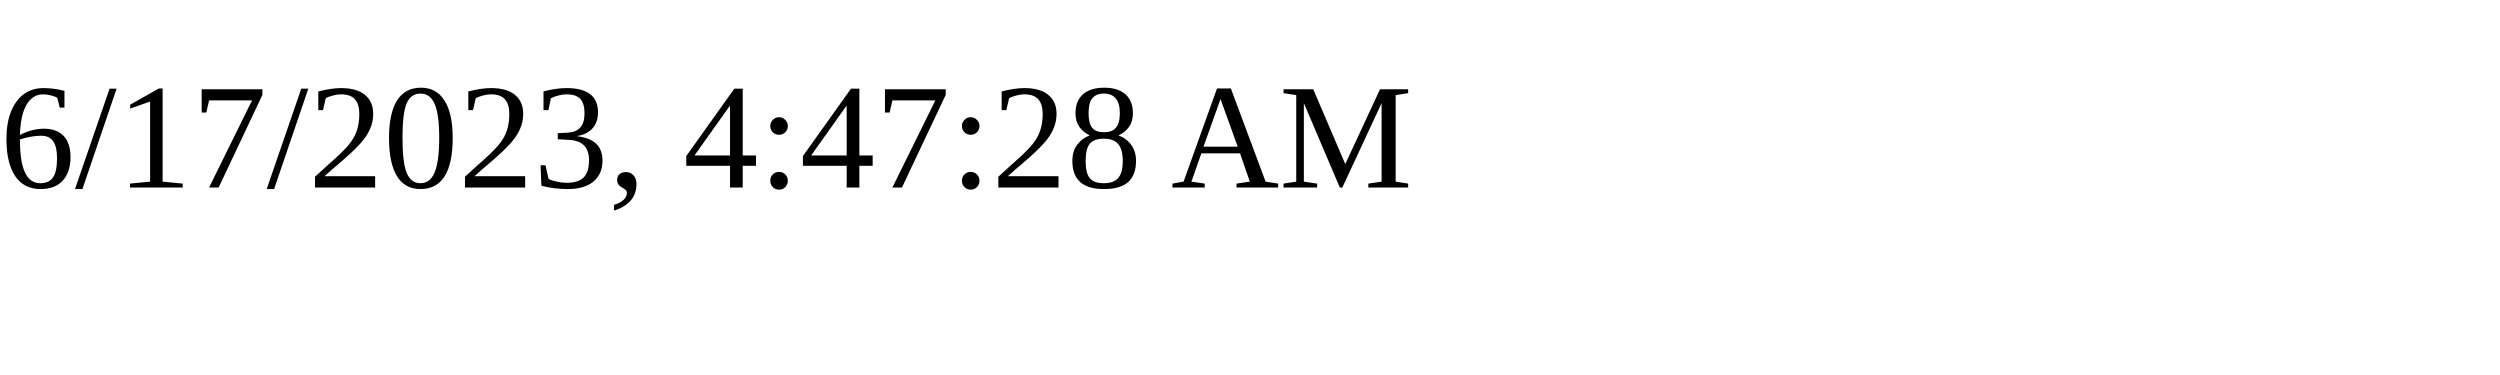
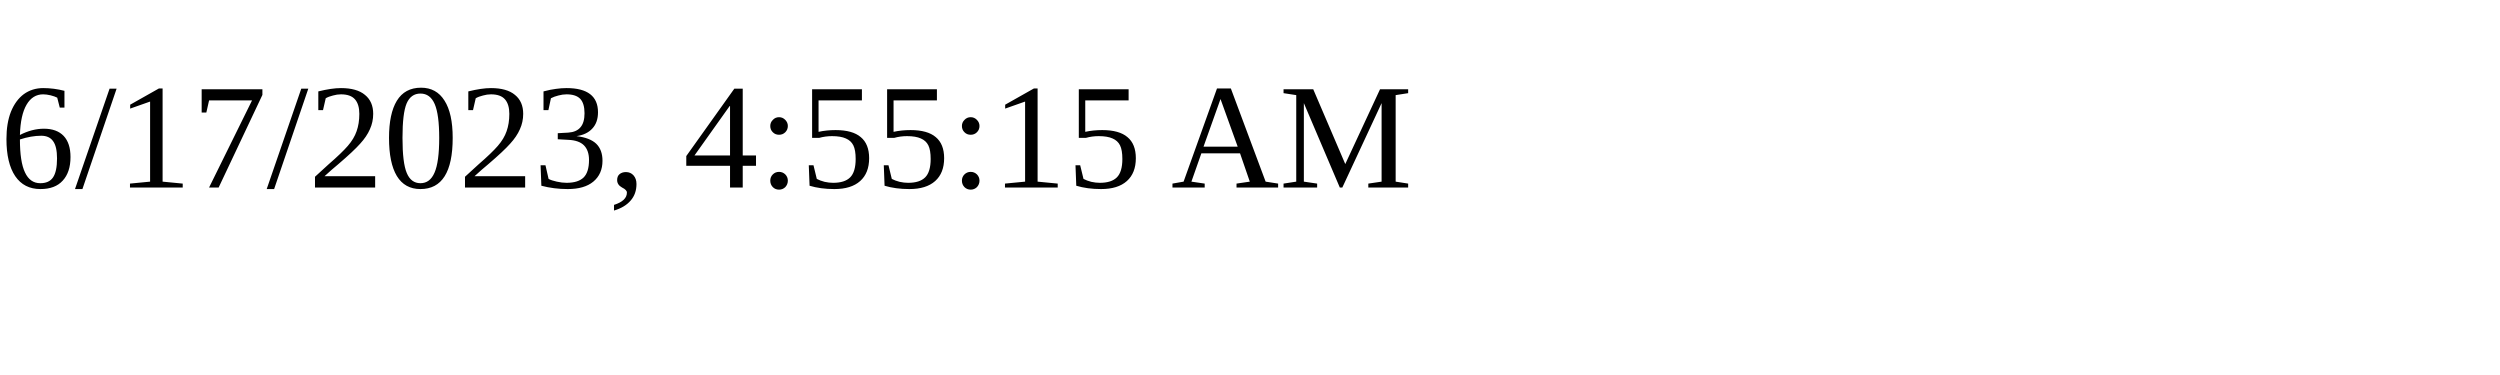
<svg xmlns="http://www.w3.org/2000/svg" height="30" width="200">
-   <text x="0" y="15">6/17/2023, 4:47:28 AM</text>
+   <text x="0" y="15">6/17/2023, 4:55:15 AM</text>
</svg>
